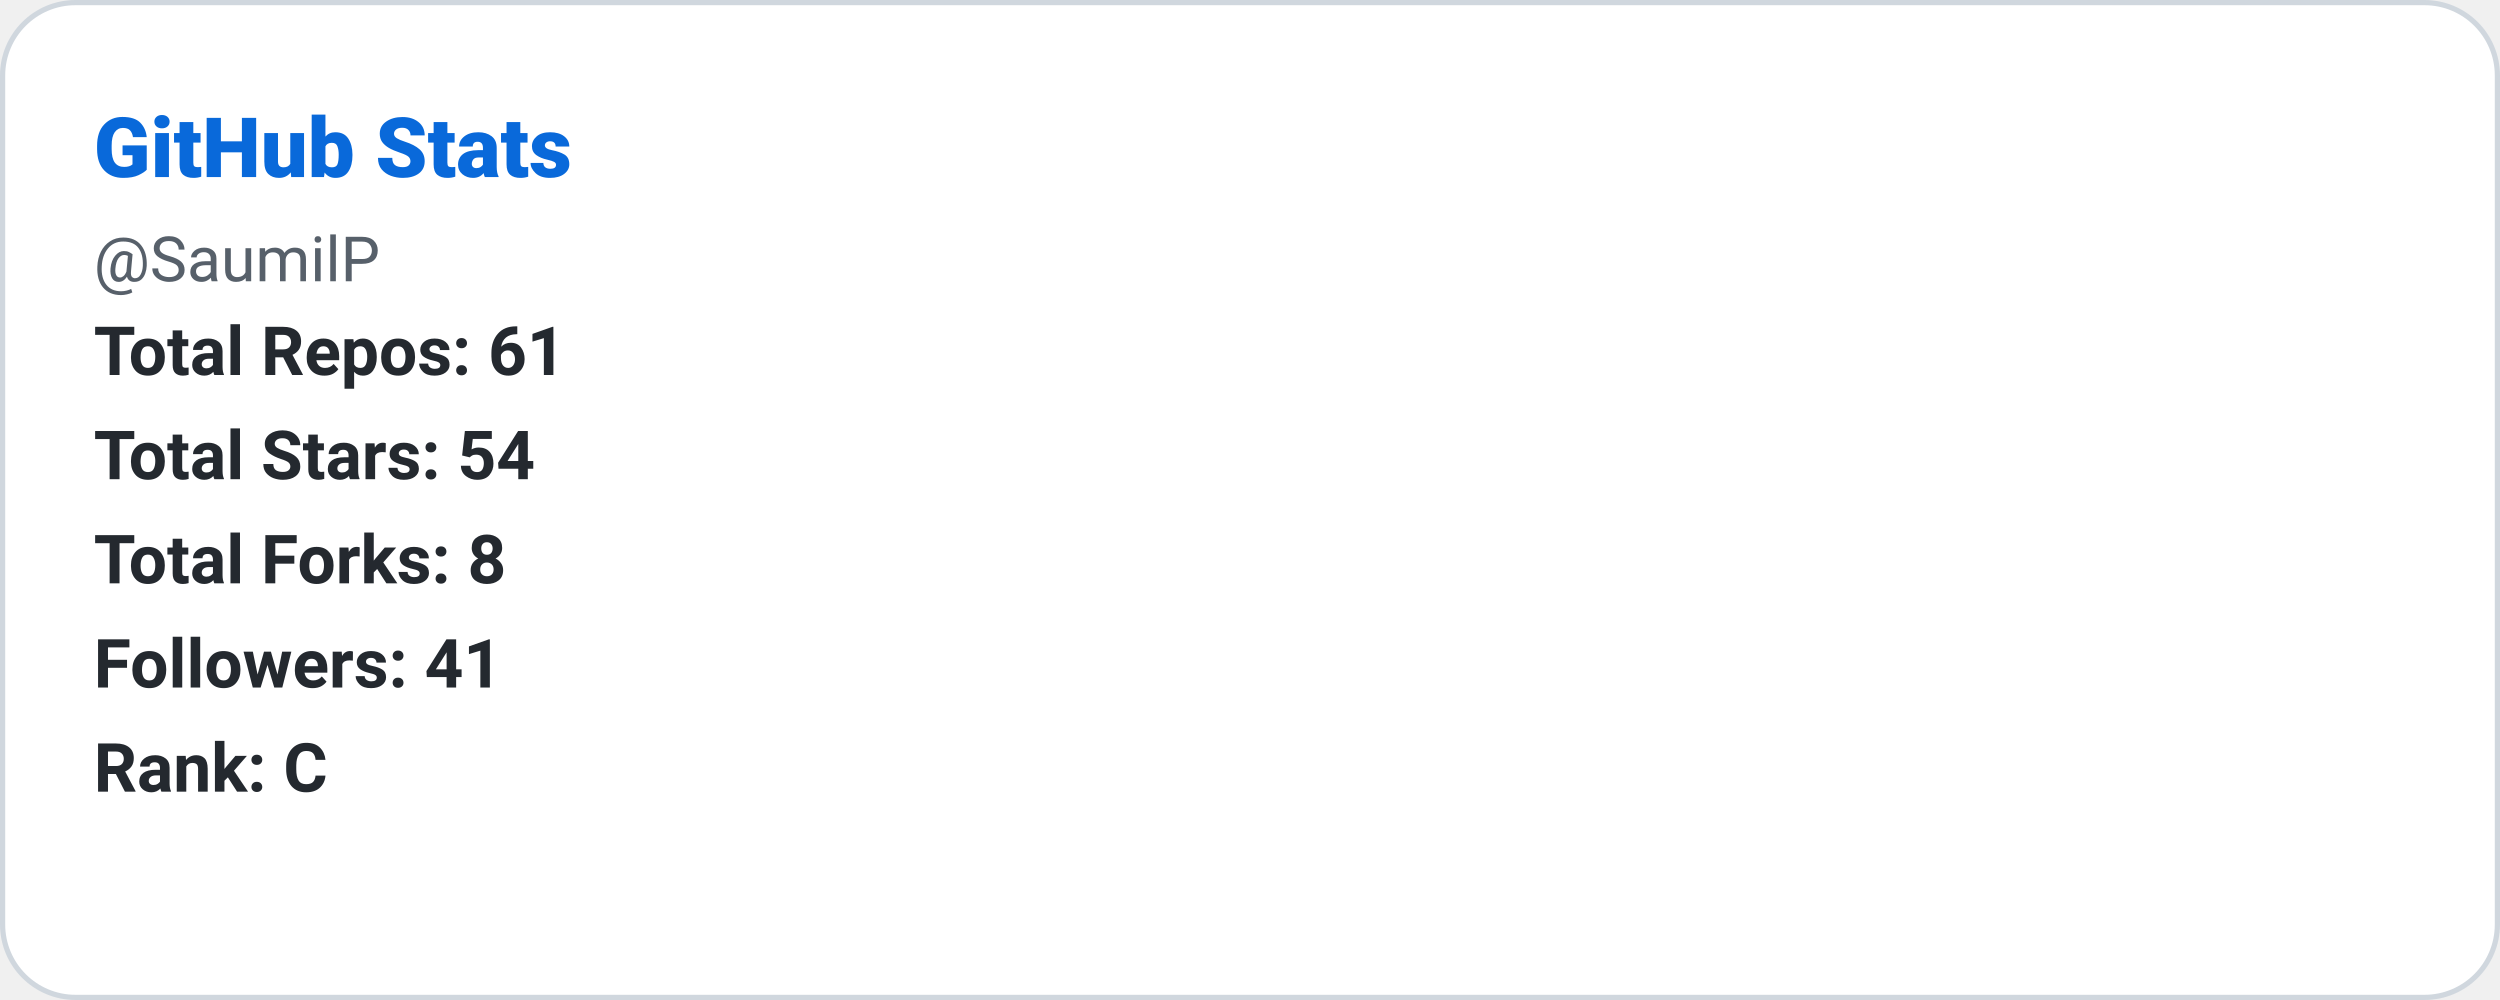
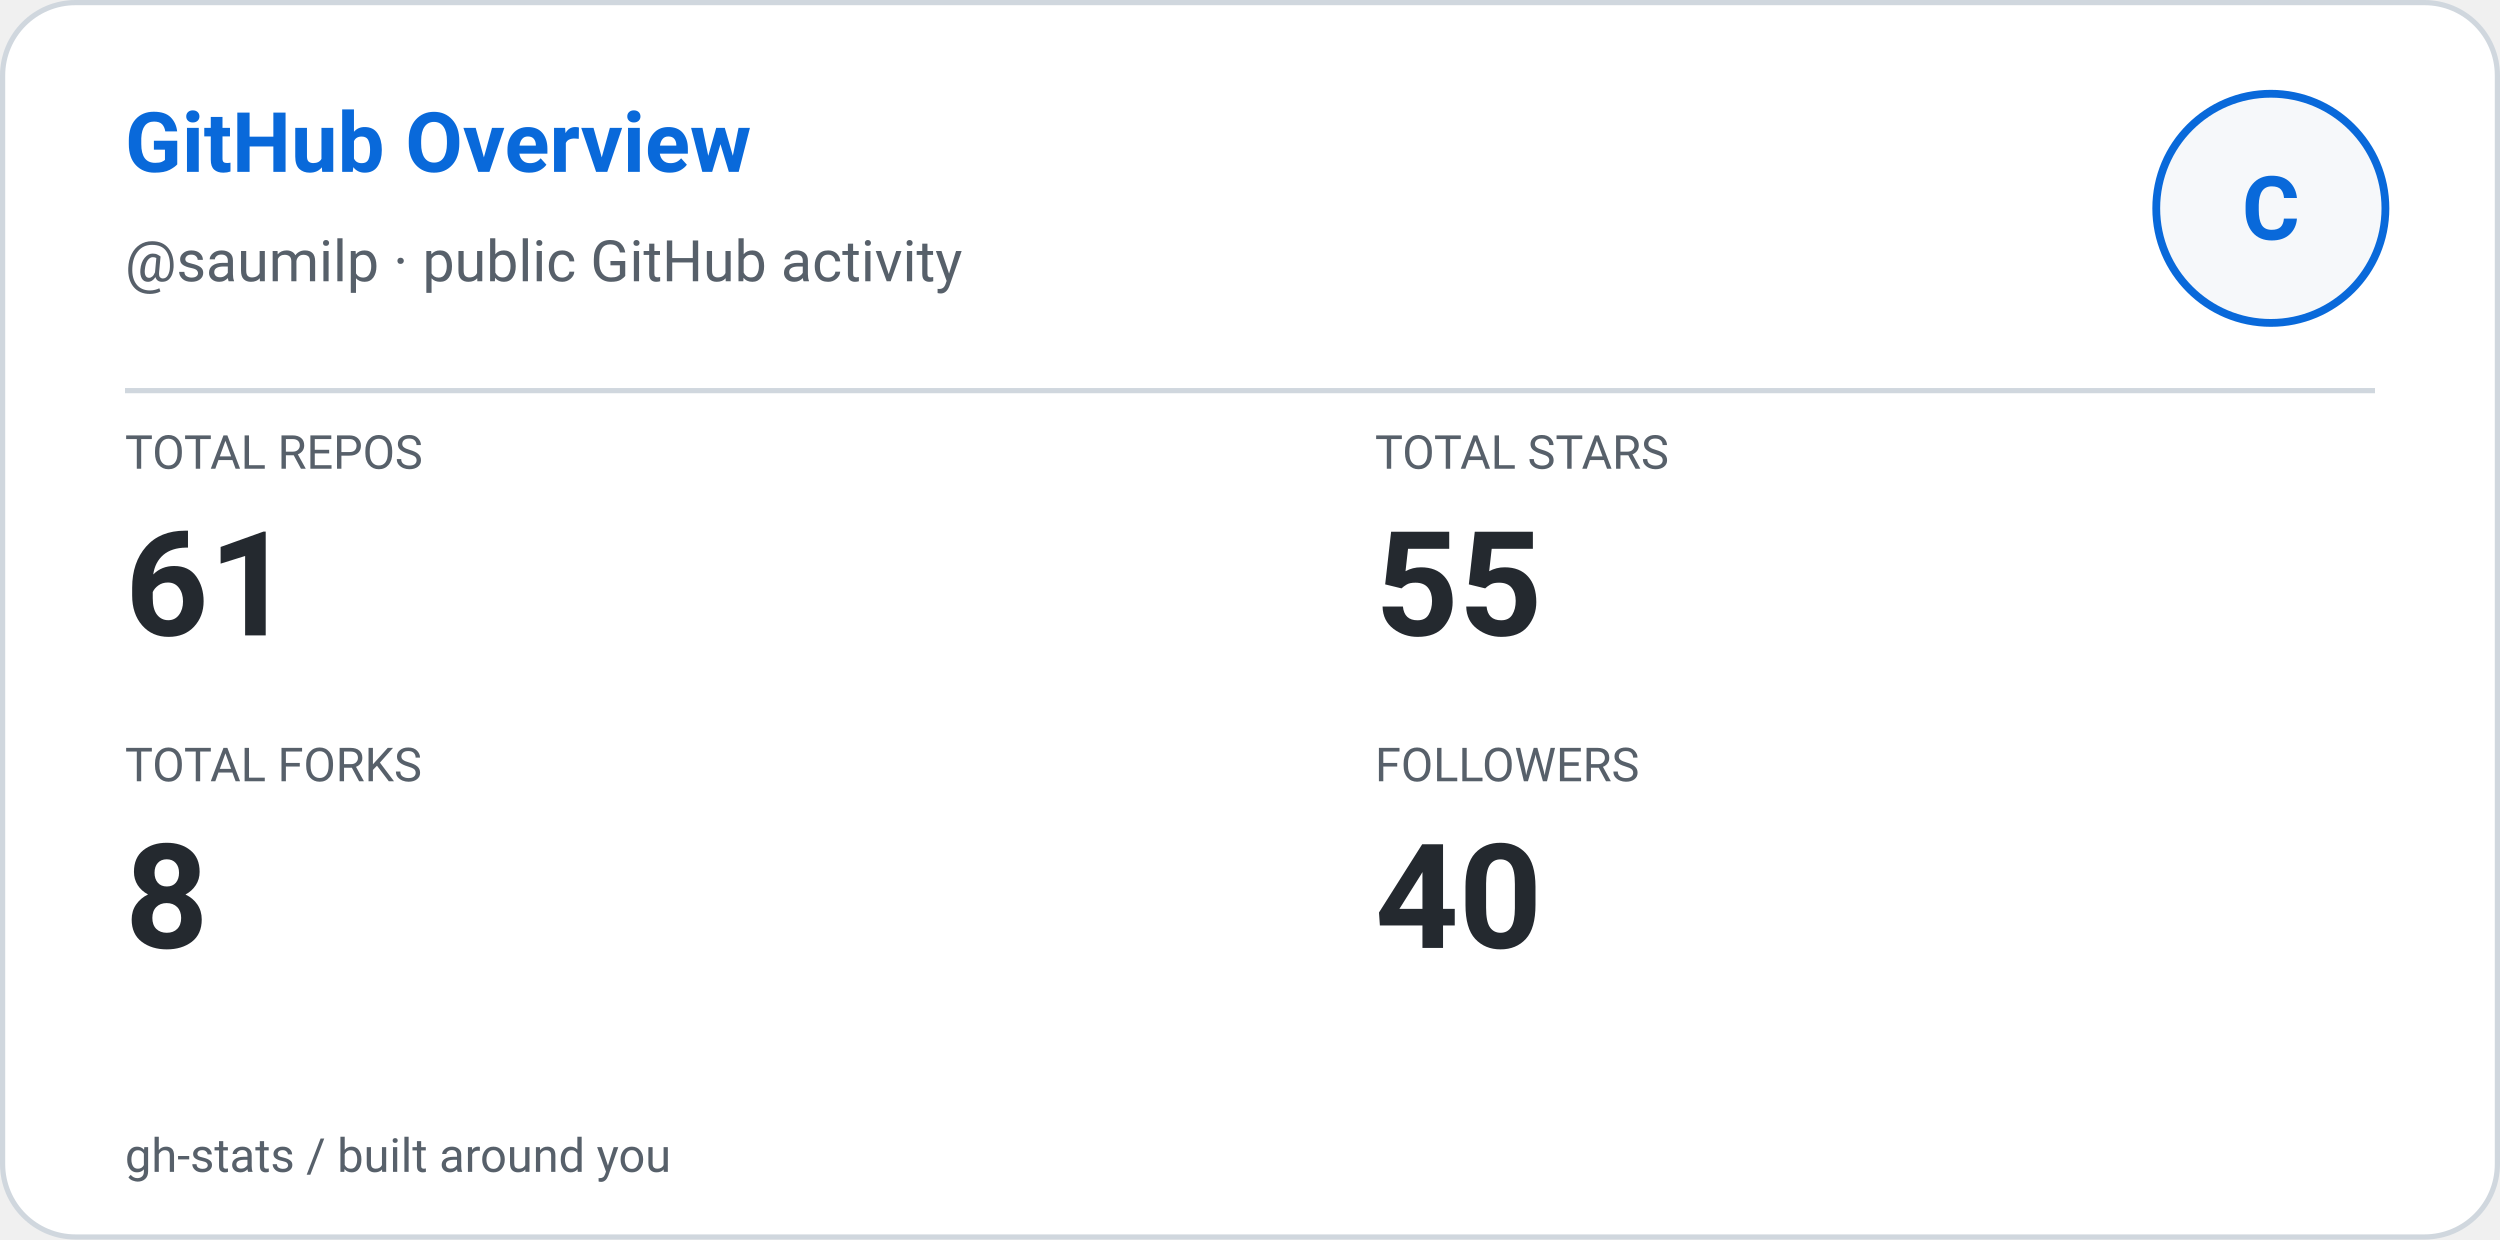
- <svg xmlns="http://www.w3.org/2000/svg" width="480" height="192" role="img" aria-label="GitHub Stats: SaumilP">
+ <svg xmlns="http://www.w3.org/2000/svg" width="480" height="238" viewBox="0 0 480 238" role="img" aria-label="GitHub Overview: saumilp">
  <defs>
    <style>
      
      @keyframes ghstatsGrow { from { transform: scaleX(0); } to { transform: scaleX(1); } }
      .ghstats-bar-fill { transform-box: fill-box; transform-origin: left center; animation: ghstatsGrow 900ms cubic-bezier(.2,.8,.2,1) both; }
      @media (prefers-reduced-motion: reduce) { .ghstats-bar-fill { animation: none; } }
    
    </style>
  </defs>
-   <rect x="0.5" y="0.5" width="479" height="191" rx="14" fill="#ffffff" stroke="#d0d7de" stroke-width="1" />
-   <text x="18" y="34" fill="#0969da" font-size="16" font-weight="800" font-family="ui-sans-serif,system-ui,-apple-system,Segoe UI,Roboto,Helvetica,Arial">GitHub Stats</text>
-   <text x="18" y="54" fill="#57606a" font-size="12" font-weight="400" font-family="ui-sans-serif,system-ui,-apple-system,Segoe UI,Roboto,Helvetica,Arial">@SaumilP</text>
-   <text x="18" y="72" fill="#24292f" font-size="13" font-weight="600" font-family="ui-sans-serif,system-ui,-apple-system,Segoe UI,Roboto,Helvetica,Arial">Total Repos: 61</text>
-   <text x="18" y="92" fill="#24292f" font-size="13" font-weight="600" font-family="ui-sans-serif,system-ui,-apple-system,Segoe UI,Roboto,Helvetica,Arial">Total Stars: 54</text>
-   <text x="18" y="112" fill="#24292f" font-size="13" font-weight="600" font-family="ui-sans-serif,system-ui,-apple-system,Segoe UI,Roboto,Helvetica,Arial">Total Forks: 8</text>
-   <text x="18" y="132" fill="#24292f" font-size="13" font-weight="600" font-family="ui-sans-serif,system-ui,-apple-system,Segoe UI,Roboto,Helvetica,Arial">Followers: 41</text>
-   <text x="18" y="152" fill="#24292f" font-size="13" font-weight="600" font-family="ui-sans-serif,system-ui,-apple-system,Segoe UI,Roboto,Helvetica,Arial">Rank: C</text>
+   <rect x="0.5" y="0.5" width="479" height="237" rx="14" fill="#ffffff" stroke="#d0d7de" stroke-width="1" />
+   <text x="24" y="33" fill="#0969da" font-size="16" font-weight="650" font-family="ui-sans-serif,system-ui,-apple-system,Segoe UI,Roboto,Helvetica,Arial">GitHub Overview</text>
+   <text x="24" y="54" fill="#57606a" font-size="11" font-weight="400" font-family="ui-sans-serif,system-ui,-apple-system,Segoe UI,Roboto,Helvetica,Arial">@saumilp · public GitHub activity</text>
+   <circle cx="436" cy="40" r="22" fill="#f6f8fa" stroke="#0969da" stroke-width="1.5" />
+   <g text-anchor="middle">
+     <text x="436" y="46" fill="#0969da" font-size="17" font-weight="700" font-family="ui-sans-serif,system-ui,-apple-system,Segoe UI,Roboto,Helvetica,Arial">C</text>
+   </g>
+   <path d="M24 75H456" stroke="#d0d7de" />
+   <text x="24" y="90" fill="#57606a" font-size="9" font-weight="400" font-family="ui-sans-serif,system-ui,-apple-system,Segoe UI,Roboto,Helvetica,Arial">TOTAL REPOS</text>
+   <text x="24" y="122" fill="#24292f" font-size="28" font-weight="600" font-family="ui-sans-serif,system-ui,-apple-system,Segoe UI,Roboto,Helvetica,Arial">61</text>
+   <text x="264" y="90" fill="#57606a" font-size="9" font-weight="400" font-family="ui-sans-serif,system-ui,-apple-system,Segoe UI,Roboto,Helvetica,Arial">TOTAL STARS</text>
+   <text x="264" y="122" fill="#24292f" font-size="28" font-weight="600" font-family="ui-sans-serif,system-ui,-apple-system,Segoe UI,Roboto,Helvetica,Arial">55</text>
+   <text x="24" y="150" fill="#57606a" font-size="9" font-weight="400" font-family="ui-sans-serif,system-ui,-apple-system,Segoe UI,Roboto,Helvetica,Arial">TOTAL FORKS</text>
+   <text x="24" y="182" fill="#24292f" font-size="28" font-weight="600" font-family="ui-sans-serif,system-ui,-apple-system,Segoe UI,Roboto,Helvetica,Arial">8</text>
+   <text x="264" y="150" fill="#57606a" font-size="9" font-weight="400" font-family="ui-sans-serif,system-ui,-apple-system,Segoe UI,Roboto,Helvetica,Arial">FOLLOWERS</text>
+   <text x="264" y="182" fill="#24292f" font-size="28" font-weight="600" font-family="ui-sans-serif,system-ui,-apple-system,Segoe UI,Roboto,Helvetica,Arial">40</text>
+   <text x="24" y="225" fill="#57606a" font-size="9" font-weight="400" font-family="ui-sans-serif,system-ui,-apple-system,Segoe UI,Roboto,Helvetica,Arial">gh-stats  /  built around you</text>
</svg>
